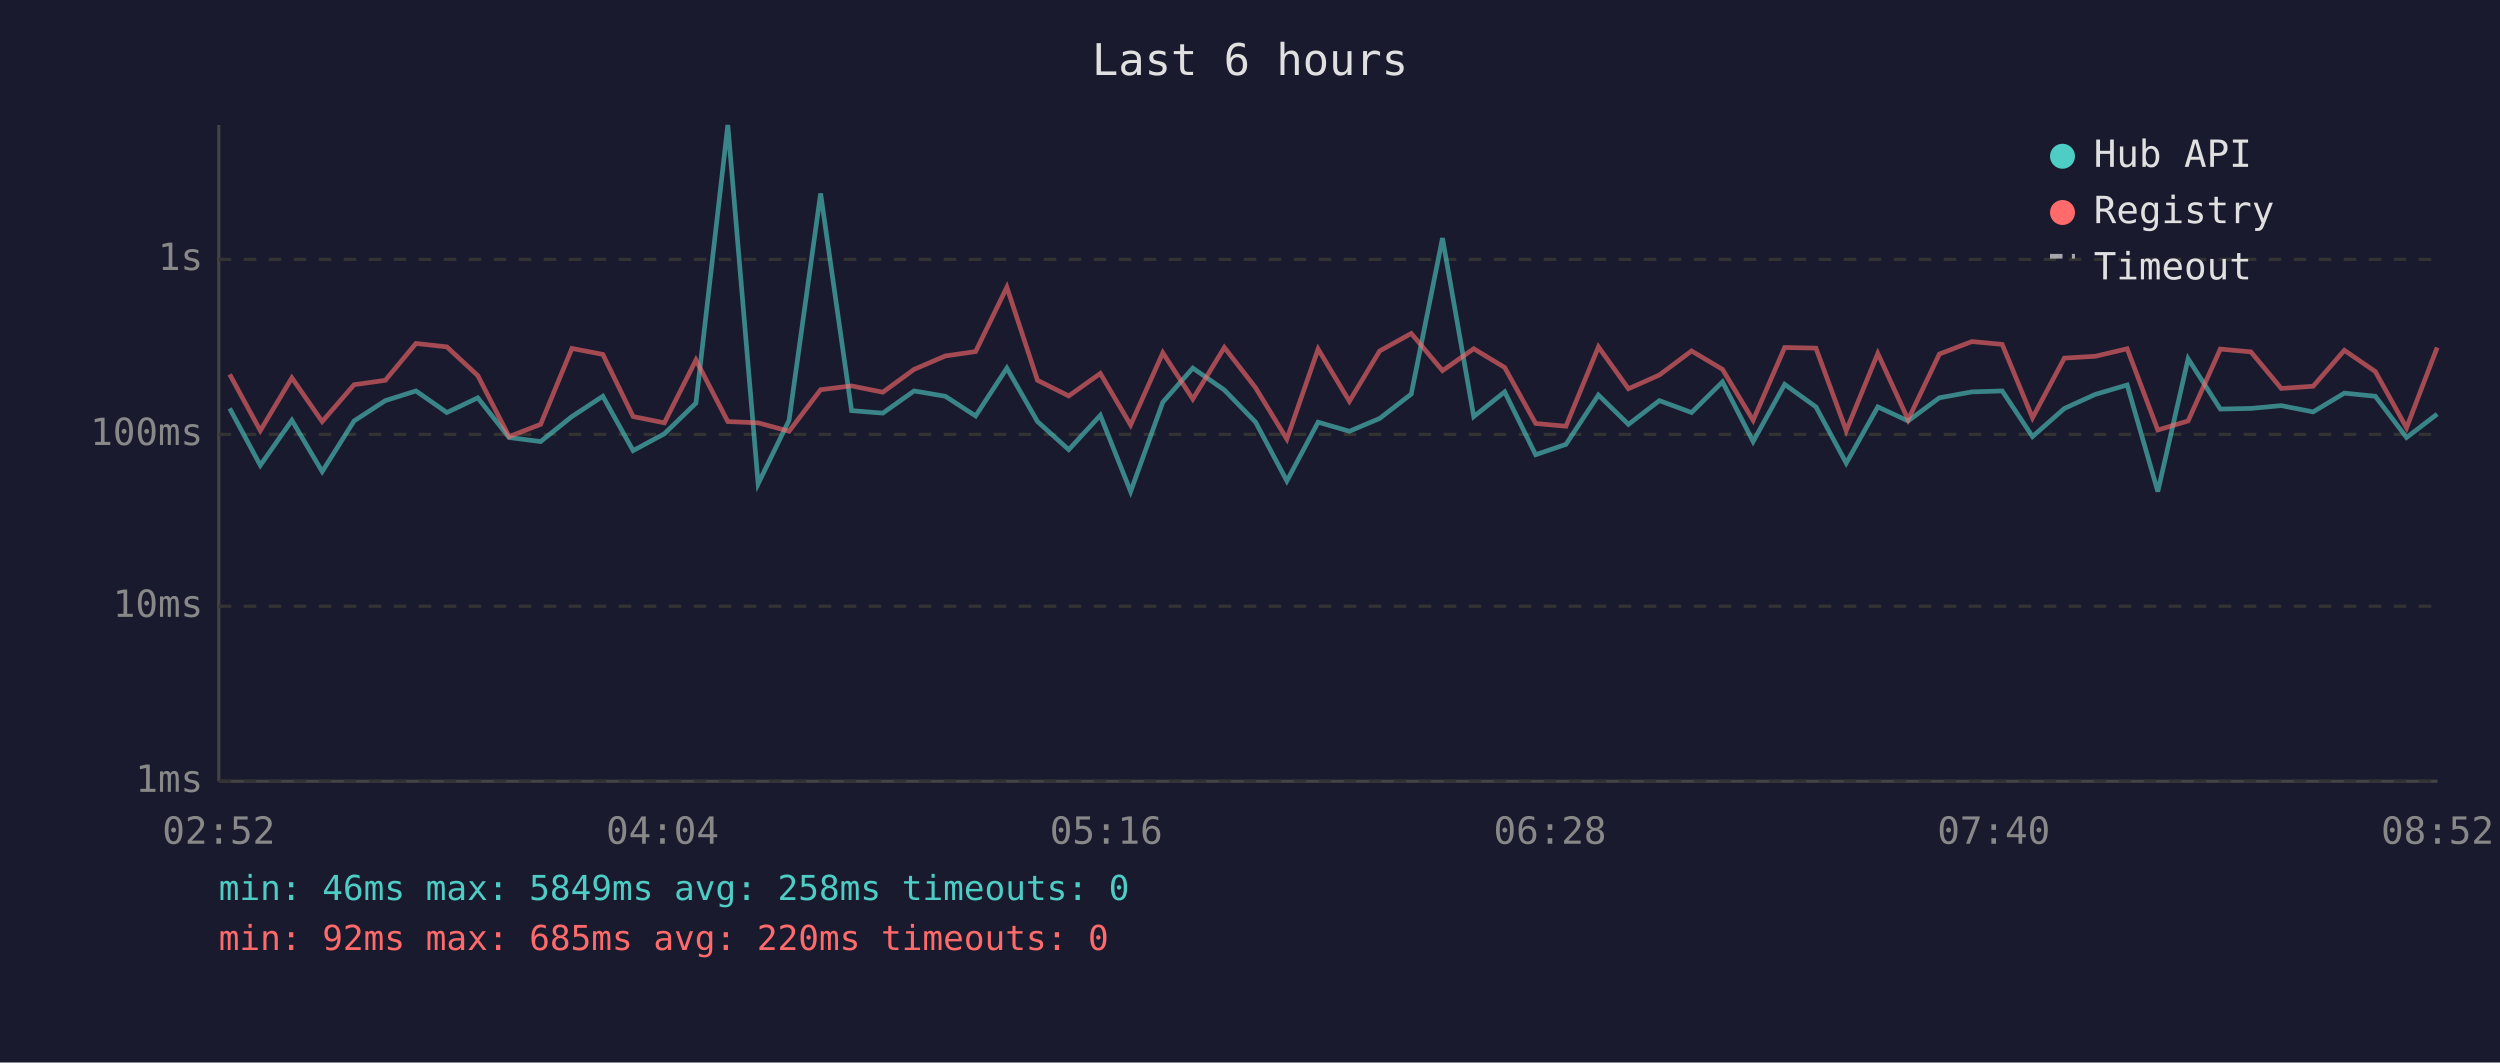
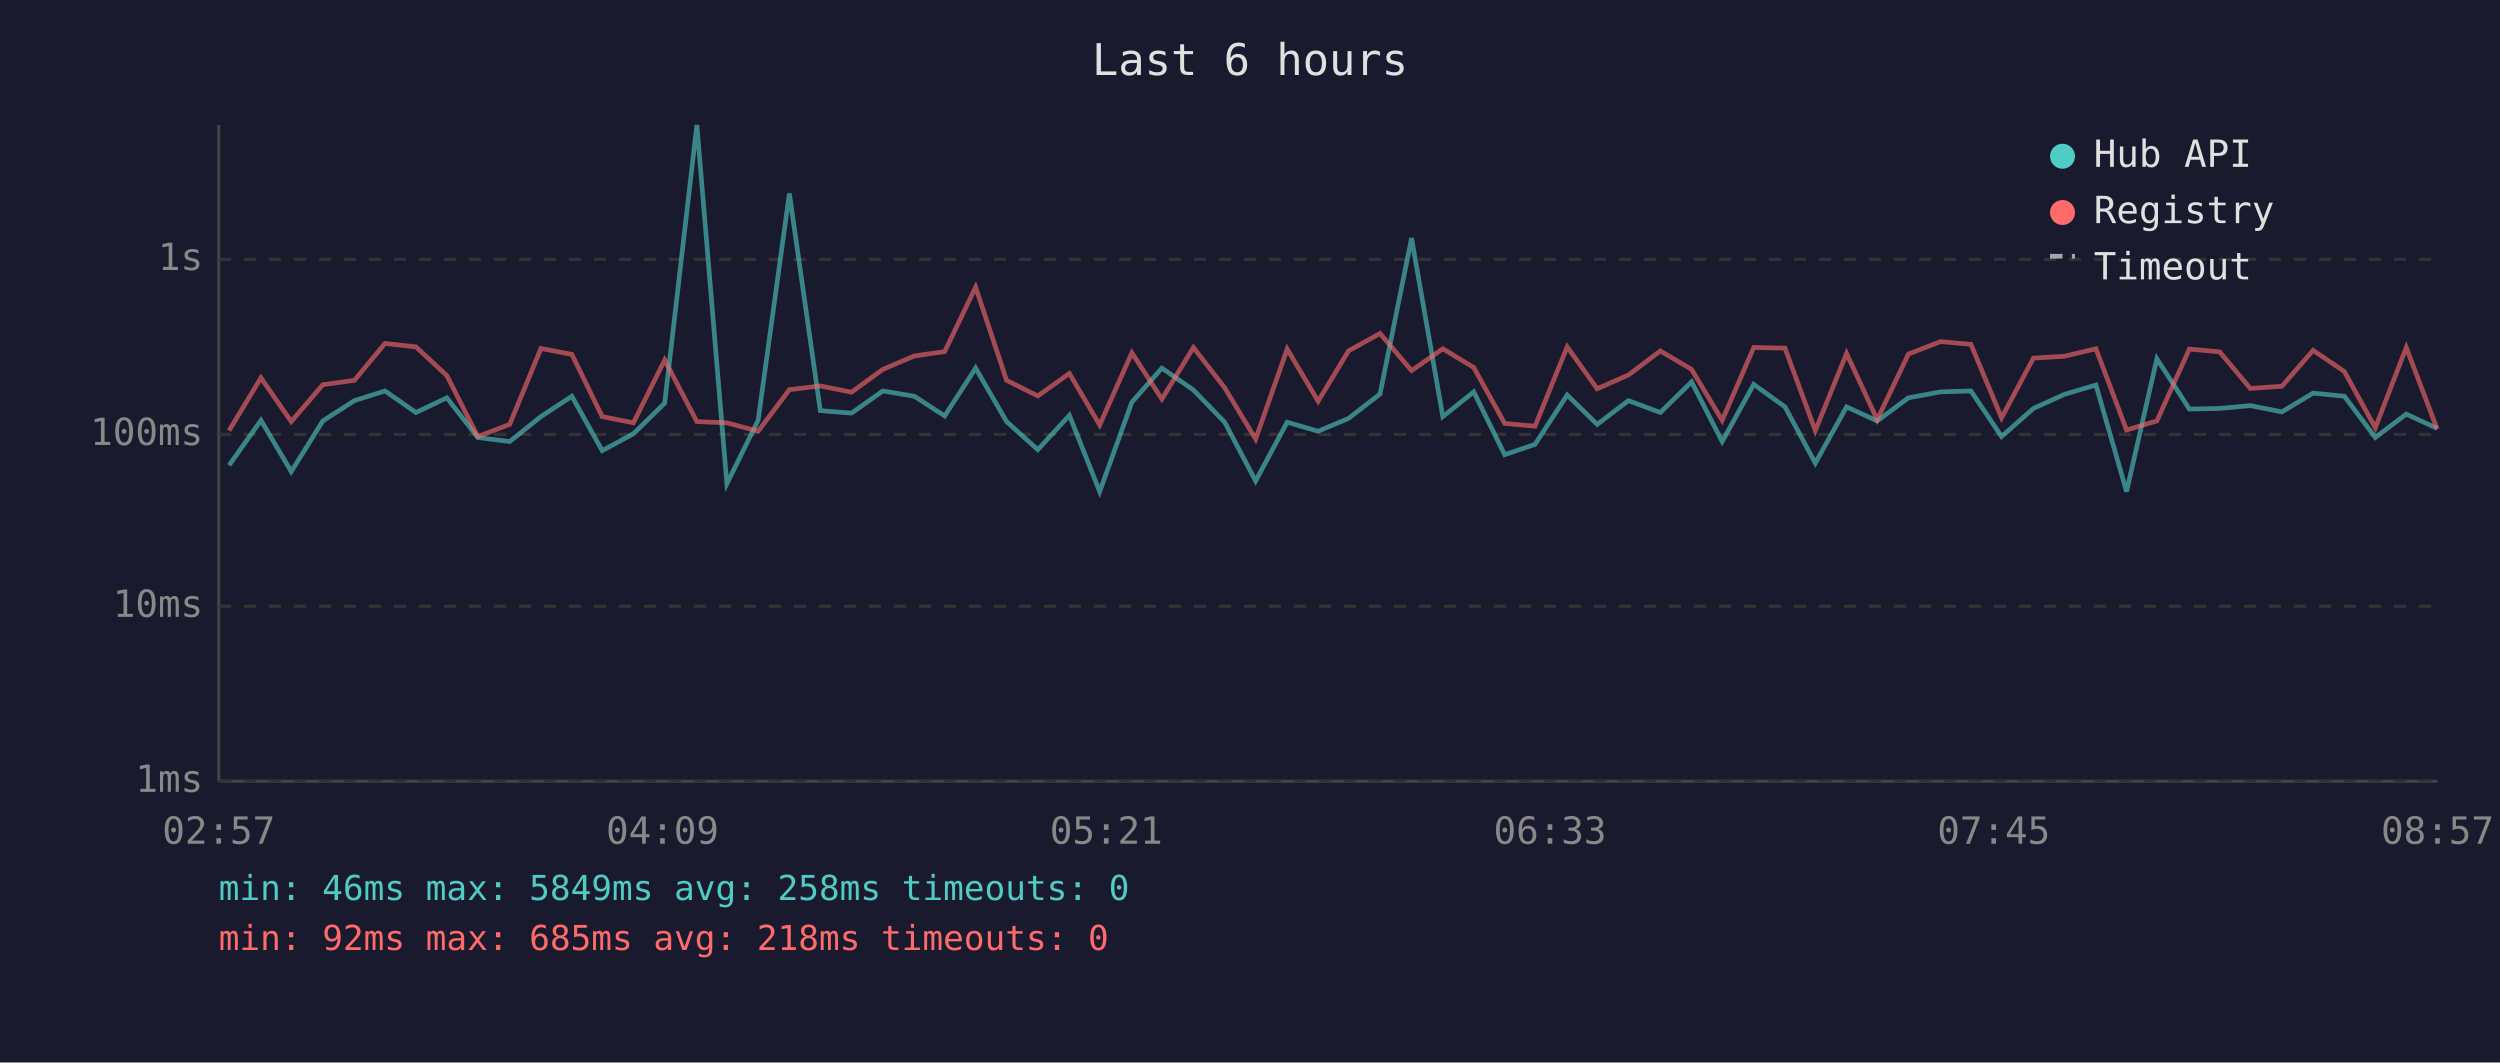
<svg xmlns="http://www.w3.org/2000/svg" viewBox="0 0 800 340" font-family="monospace" font-size="12">
  <rect width="800" height="340" fill="#1a1a2e" />
  <text x="400" y="24" fill="#e0e0e0" font-size="14" text-anchor="middle">Last 6 hours</text>
  <line x1="70" y1="40" x2="70" y2="250" stroke="#444" stroke-width="1" />
  <line x1="70" y1="250" x2="780" y2="250" stroke="#444" stroke-width="1" />
  <line x1="70" y1="250" x2="780" y2="250" stroke="#333" stroke-width="1" stroke-dasharray="4" />
  <text x="65" y="250" fill="#888" text-anchor="end" dominant-baseline="middle">1ms</text>
  <line x1="70" y1="194" x2="780" y2="194" stroke="#333" stroke-width="1" stroke-dasharray="4" />
  <text x="65" y="194" fill="#888" text-anchor="end" dominant-baseline="middle">10ms</text>
  <line x1="70" y1="139" x2="780" y2="139" stroke="#333" stroke-width="1" stroke-dasharray="4" />
  <text x="65" y="139" fill="#888" text-anchor="end" dominant-baseline="middle">100ms</text>
  <line x1="70" y1="83" x2="780" y2="83" stroke="#333" stroke-width="1" stroke-dasharray="4" />
  <text x="65" y="83" fill="#888" text-anchor="end" dominant-baseline="middle">1s</text>
-   <text x="70" y="270" fill="#888" text-anchor="middle">02:52</text>
-   <text x="212" y="270" fill="#888" text-anchor="middle">04:04</text>
-   <text x="354" y="270" fill="#888" text-anchor="middle">05:16</text>
-   <text x="496" y="270" fill="#888" text-anchor="middle">06:28</text>
-   <text x="638" y="270" fill="#888" text-anchor="middle">07:40</text>
-   <text x="780" y="270" fill="#888" text-anchor="middle">08:52</text>
-   <polyline points="73.5,130.7 83.3,148.9 93.4,134.5 103.1,150.9 113.3,134.7 123.3,128.2 133.1,125.1 143.0,132.0 152.9,127.3 162.9,140.0 173.0,141.3 183.0,133.3 192.9,126.8 202.6,144.2 212.6,138.8 222.7,129.0 232.9,40.0 242.6,154.8 252.5,134.5 262.6,61.9 272.5,131.4 282.5,132.2 292.5,125.1 302.5,126.8 312.2,133.1 322.2,117.8 332.0,134.9 342.0,143.9 352.1,132.9 361.8,157.3 372.1,128.7 381.7,117.8 391.8,124.8 401.8,135.1 411.8,153.9 421.8,135.1 431.8,138.0 441.5,133.9 451.6,126.1 461.6,76.2 471.6,133.3 481.5,125.4 491.4,145.5 501.1,142.2 511.5,126.4 521.1,135.8 531.0,128.2 541.3,132.0 551.2,122.2 561.0,141.3 571.1,123.0 581.1,130.2 590.8,148.2 600.9,130.2 610.6,134.7 620.6,127.3 631.0,125.4 640.7,125.1 650.4,139.7 660.6,130.7 670.5,126.2 680.7,123.2 690.5,157.3 700.2,114.8 710.5,130.9 720.3,130.7 730.0,129.8 740.2,131.8 750.2,125.8 760.1,126.8 770.1,140.0 779.9,132.5" fill="none" stroke="#4ecdc4" stroke-width="1.5" opacity="0.6" />
-   <polyline points="73.5,119.8 83.3,137.8 93.4,120.9 103.1,134.9 113.3,123.1 123.3,121.7 133.1,109.9 143.0,111.0 152.9,120.2 162.9,139.7 173.0,135.8 183.0,111.5 192.9,113.4 202.6,133.3 212.6,135.3 222.7,115.2 232.9,134.9 242.6,135.3 252.5,138.0 262.6,124.7 272.5,123.5 282.5,125.5 292.5,118.2 302.5,113.9 312.2,112.5 322.2,91.9 332.0,121.7 342.0,126.7 352.1,119.5 361.8,136.0 372.1,112.9 381.7,127.7 391.8,111.2 401.8,124.1 411.8,140.5 421.8,111.7 431.8,128.4 441.5,112.3 451.6,106.7 461.6,118.6 471.6,111.6 481.5,117.6 491.4,135.5 501.1,136.4 511.5,111.0 521.1,124.4 531.0,120.0 541.3,112.3 551.2,118.2 561.0,134.5 571.1,111.2 581.1,111.4 590.8,137.8 600.9,113.1 610.6,134.3 620.6,113.3 631.0,109.3 640.7,110.2 650.4,133.7 660.6,114.6 670.5,114.0 680.7,111.6 690.5,137.6 700.2,134.7 710.5,111.7 720.3,112.6 730.0,124.3 740.2,123.6 750.2,112.1 760.1,118.9 770.1,136.9 779.9,111.2" fill="none" stroke="#ff6b6b" stroke-width="1.5" opacity="0.6" />
+   <text x="70" y="270" fill="#888" text-anchor="middle">02:57</text>
+   <text x="212" y="270" fill="#888" text-anchor="middle">04:09</text>
+   <text x="354" y="270" fill="#888" text-anchor="middle">05:21</text>
+   <text x="496" y="270" fill="#888" text-anchor="middle">06:33</text>
+   <text x="638" y="270" fill="#888" text-anchor="middle">07:45</text>
+   <text x="780" y="270" fill="#888" text-anchor="middle">08:57</text>
+   <polyline points="73.3,148.9 83.5,134.5 93.2,150.9 103.3,134.7 113.4,128.2 123.2,125.1 133.1,132.0 143.0,127.3 152.9,140.0 163.1,141.3 173.1,133.3 183.0,126.8 192.7,144.2 202.7,138.8 212.7,129.0 223.0,40.0 232.6,154.8 242.6,134.5 252.6,61.9 262.5,131.4 272.5,132.2 282.5,125.1 292.6,126.8 302.3,133.1 312.2,117.8 322.1,134.9 332.1,143.9 342.2,132.9 351.9,157.3 362.2,128.7 371.8,117.8 381.9,124.8 391.9,135.1 401.8,153.9 411.9,135.1 421.8,138.0 431.5,133.9 441.6,126.1 451.7,76.2 461.7,133.3 471.6,125.4 481.5,145.5 491.2,142.2 501.5,126.4 511.1,135.8 521.1,128.2 531.3,132.0 541.3,122.2 551.1,141.3 561.2,123.0 571.2,130.2 580.9,148.2 590.9,130.2 600.7,134.7 610.7,127.3 621.0,125.4 630.7,125.1 640.5,139.7 650.7,130.7 660.6,126.2 670.7,123.2 680.5,157.3 690.2,114.8 700.6,130.9 710.3,130.7 720.1,129.8 730.2,131.8 740.2,125.8 750.2,126.8 760.1,140.0 770.0,132.5 779.9,137.1" fill="none" stroke="#4ecdc4" stroke-width="1.5" opacity="0.6" />
+   <polyline points="73.3,137.8 83.5,120.9 93.2,134.9 103.3,123.1 113.4,121.7 123.2,109.9 133.1,111.0 143.0,120.2 152.9,139.7 163.1,135.8 173.1,111.5 183.0,113.4 192.7,133.3 202.7,135.3 212.7,115.2 223.0,134.9 232.6,135.3 242.6,138.0 252.6,124.7 262.5,123.5 272.5,125.5 282.5,118.2 292.6,113.9 302.3,112.5 312.2,91.9 322.1,121.7 332.1,126.7 342.2,119.5 351.9,136.0 362.2,112.9 371.8,127.7 381.9,111.2 391.9,124.1 401.8,140.5 411.9,111.7 421.8,128.4 431.5,112.3 441.6,106.7 451.7,118.6 461.7,111.6 471.6,117.6 481.5,135.5 491.2,136.4 501.5,111.0 511.1,124.4 521.1,120.0 531.3,112.3 541.3,118.2 551.1,134.5 561.2,111.2 571.2,111.4 580.9,137.8 590.9,113.1 600.7,134.3 610.7,113.3 621.0,109.3 630.7,110.2 640.5,133.7 650.7,114.6 660.6,114.0 670.7,111.6 680.5,137.6 690.2,134.7 700.6,111.7 710.3,112.6 720.1,124.3 730.2,123.6 740.2,112.1 750.2,118.9 760.1,136.9 770.0,111.2 779.9,137.3" fill="none" stroke="#ff6b6b" stroke-width="1.5" opacity="0.6" />
  <circle cx="660" cy="50" r="4" fill="#4ecdc4" />
  <text x="670" y="50" fill="#e0e0e0" dominant-baseline="middle">Hub API</text>
  <circle cx="660" cy="68" r="4" fill="#ff6b6b" />
  <text x="670" y="68" fill="#e0e0e0" dominant-baseline="middle">Registry</text>
  <line x1="656" y1="82" x2="664" y2="82" stroke="#e0e0e0" stroke-width="1.5" stroke-dasharray="4,3" opacity="0.7" />
  <text x="670" y="86" fill="#e0e0e0" dominant-baseline="middle">Timeout</text>
  <text x="70" y="288" fill="#4ecdc4" font-size="11">min: 46ms  max: 5849ms  avg: 258ms  timeouts: 0</text>
-   <text x="70" y="304" fill="#ff6b6b" font-size="11">min: 92ms  max: 685ms  avg: 220ms  timeouts: 0</text>
+   <text x="70" y="304" fill="#ff6b6b" font-size="11">min: 92ms  max: 685ms  avg: 218ms  timeouts: 0</text>
</svg>
